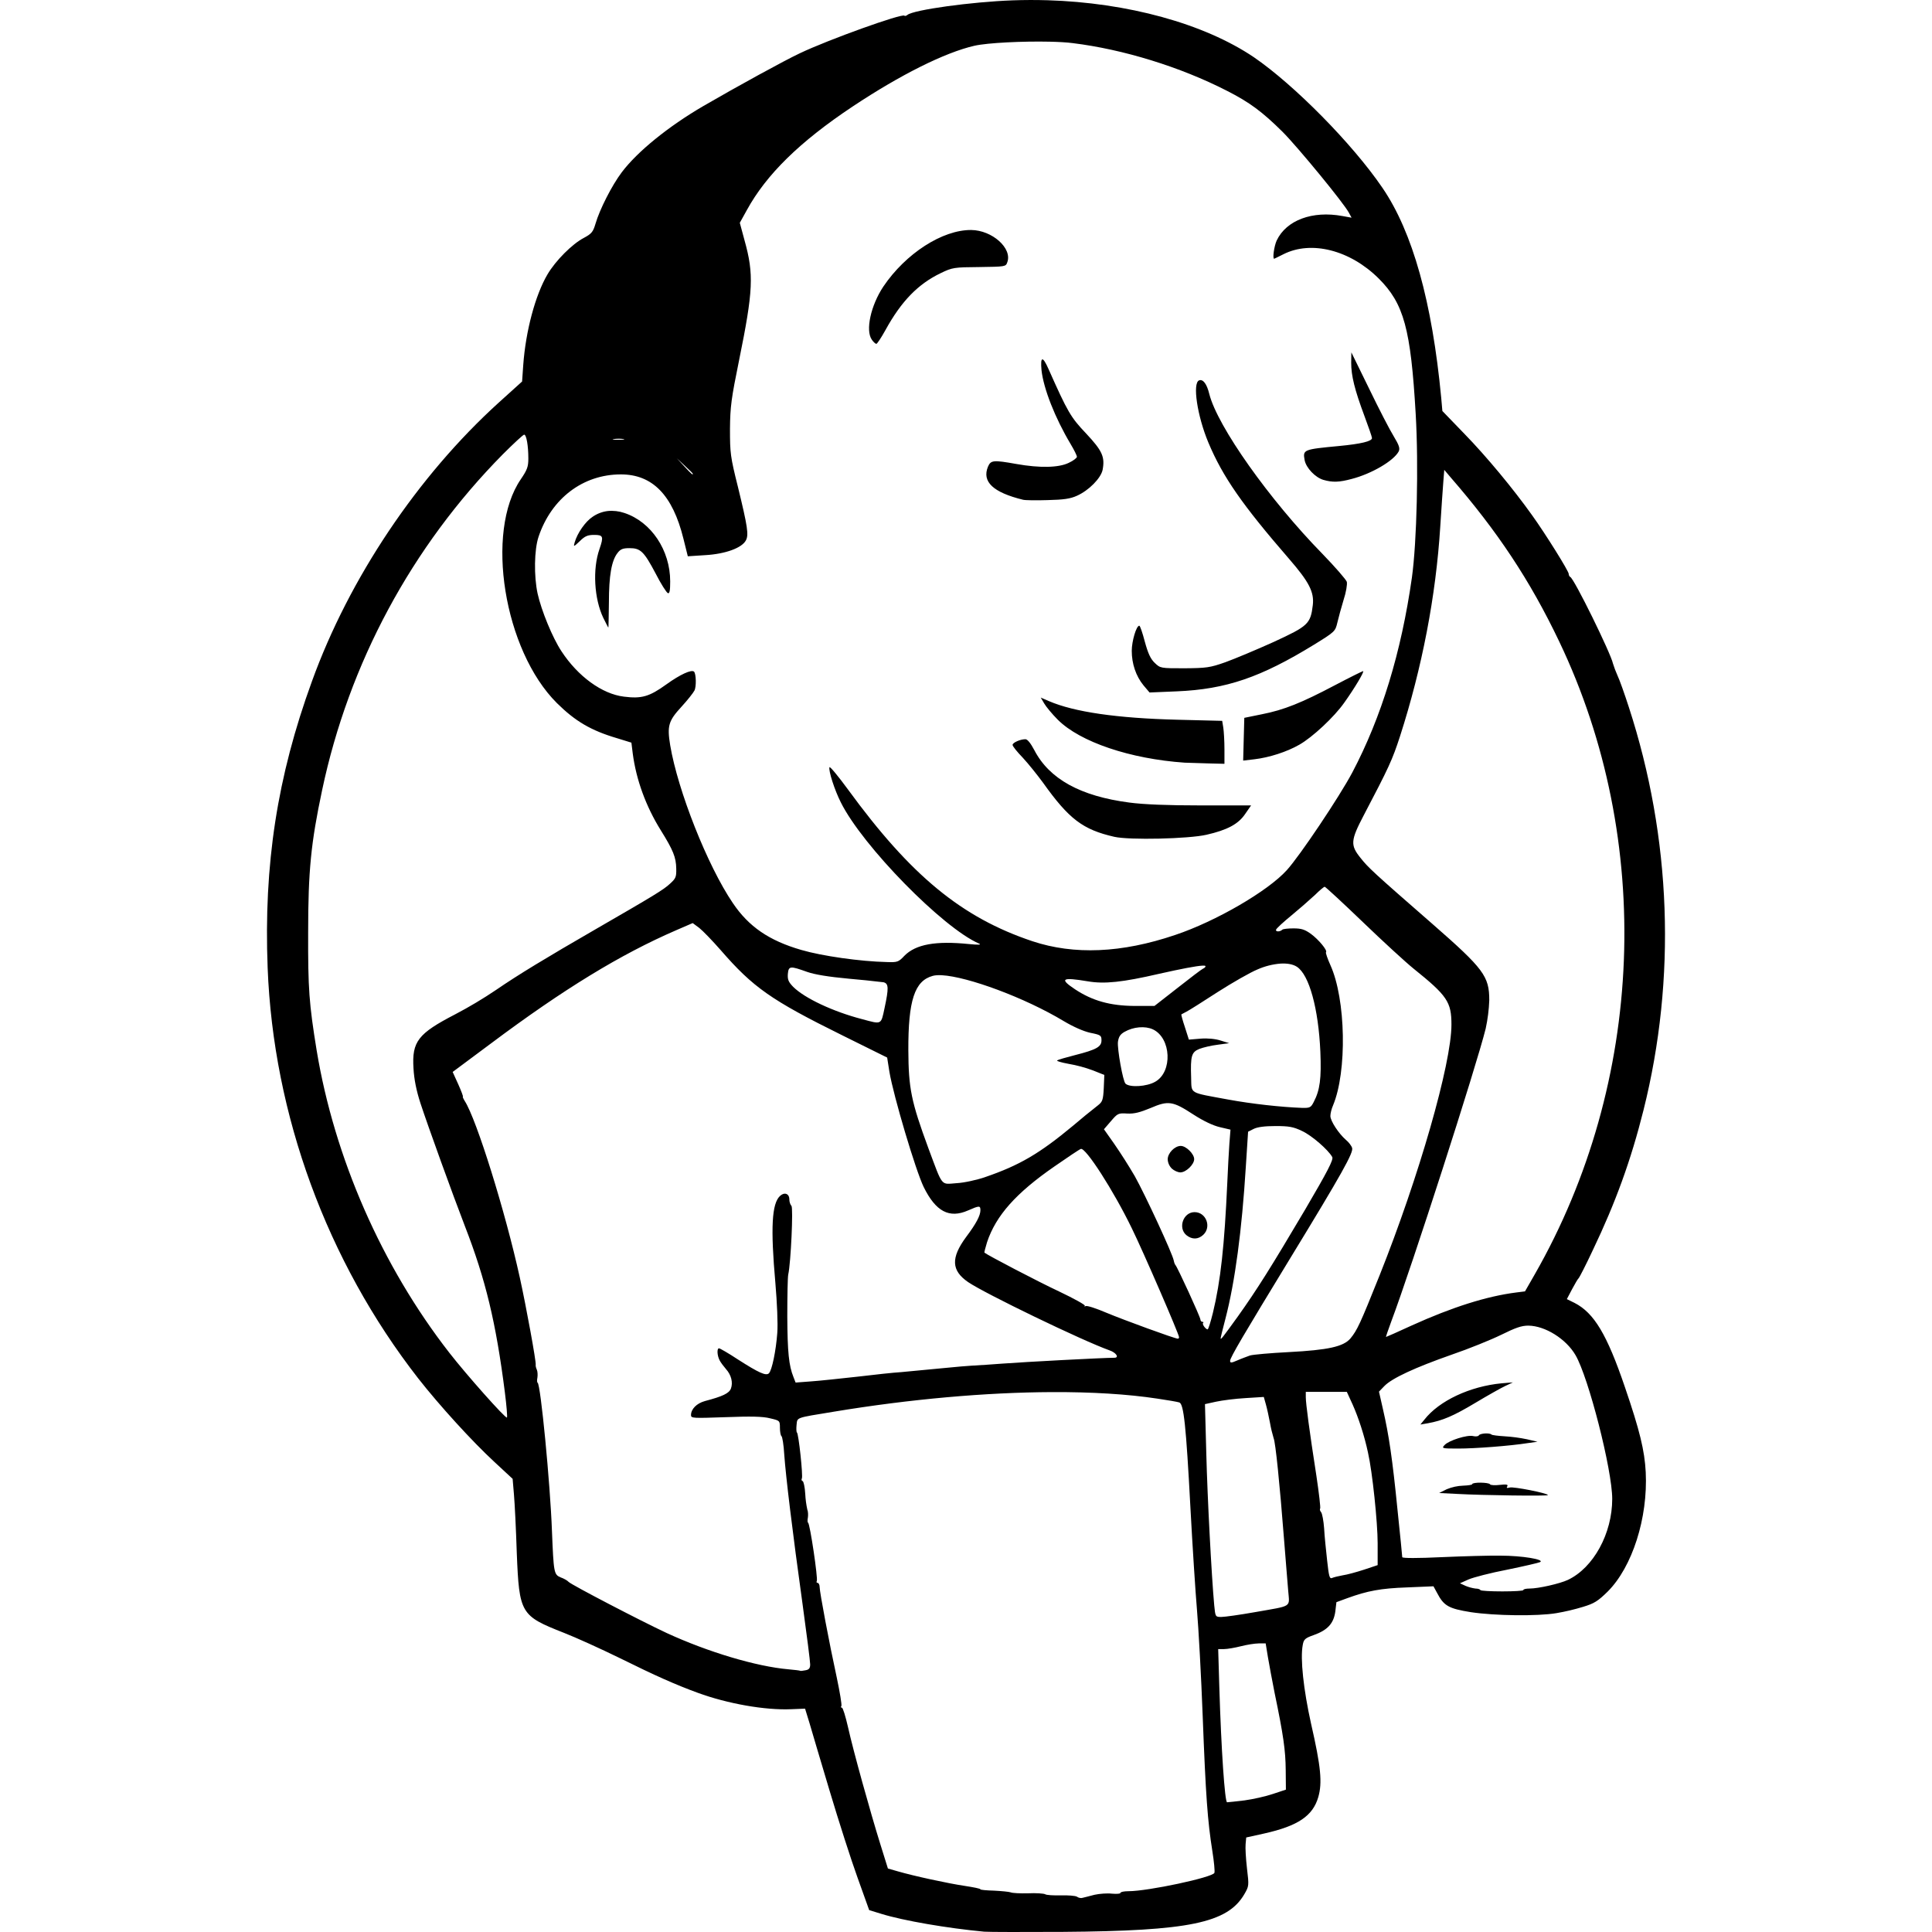
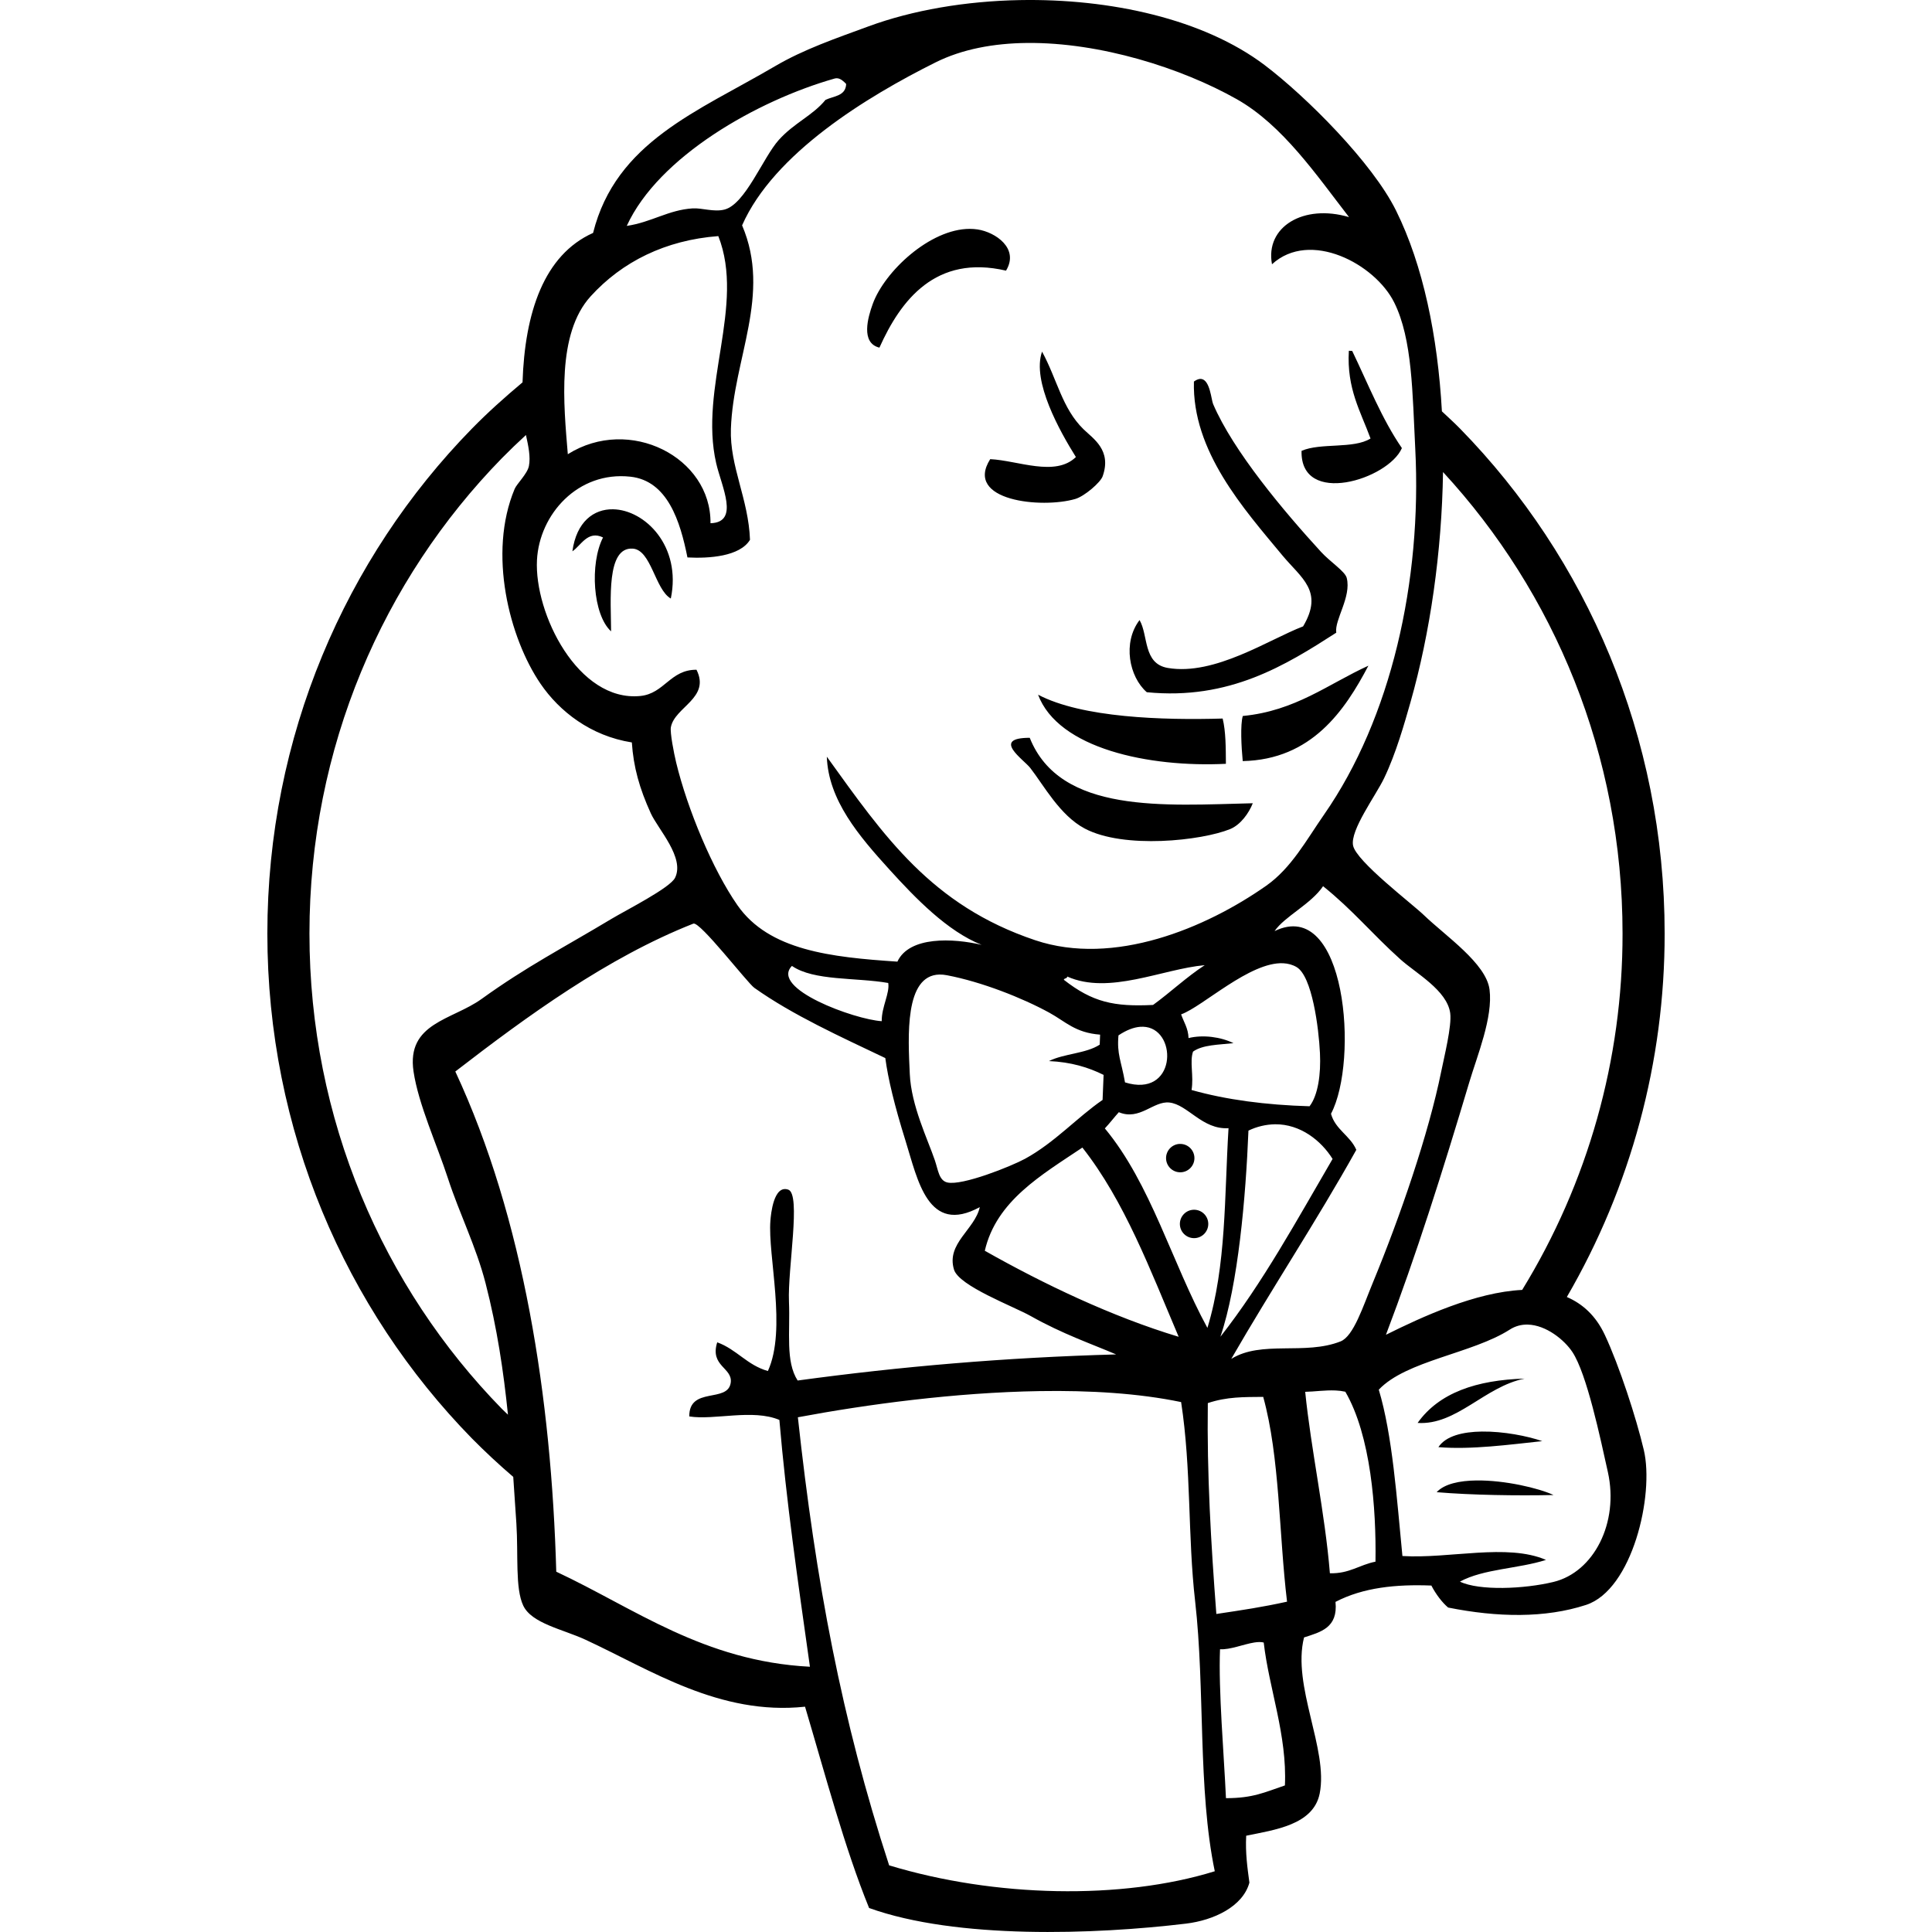
<svg xmlns="http://www.w3.org/2000/svg" viewBox="0 0 128 128">
-   <path d="M69.377.016c-.76-.023-1.525-.02-2.291.007-2.732.1-6.555.627-6.969.965-.075.063-.16.087-.199.05-.15-.163-5.038 1.59-6.93 2.493-1.015.476-4.124 2.18-6.392 3.496-2.32 1.354-4.362 3.008-5.403 4.387-.651.865-1.464 2.458-1.74 3.41-.163.552-.264.664-.777.94-.765.4-1.868 1.503-2.406 2.418-.803 1.366-1.442 3.748-1.604 6.004l-.076 1.09-1.541 1.392c-5.376 4.875-9.914 11.642-12.383 18.473-2.306 6.328-3.196 12.142-2.934 18.972.376 9.75 3.924 19.44 9.977 27.21 1.404 1.792 3.573 4.173 5.039 5.527l1.215 1.127.088 1.039c.05.564.137 2.306.187 3.873.163 4.022.252 4.16 3.121 5.289.802.313 2.457 1.065 3.66 1.654 2.457 1.216 3.735 1.779 5.202 2.318 1.98.727 4.472 1.165 6.19 1.09l.927-.037.289.94c.15.514.75 2.544 1.34 4.511.588 1.967 1.415 4.552 1.842 5.729l.777 2.168.816.25c1.453.45 4.386.952 6.805 1.178.314.025 2.657.026 5.201.013 8.384-.062 10.916-.589 12.031-2.494.313-.54.314-.564.176-1.717-.075-.651-.115-1.366-.09-1.603l.04-.44 1.189-.263c2.244-.502 3.221-1.166 3.584-2.407.276-.952.177-2.017-.475-4.861-.501-2.257-.728-4.312-.552-5.227.063-.363.15-.451.726-.652.915-.326 1.318-.764 1.43-1.553l.074-.627.715-.263c1.34-.488 2.218-.653 3.96-.715l1.755-.074.238.437c.451.865.765 1.04 2.244 1.278 1.58.238 4.398.277 5.664.064a14.269 14.269 0 0 0 1.754-.414c.752-.226.991-.377 1.643-1.016 1.629-1.629 2.67-4.875 2.52-7.908-.076-1.44-.39-2.743-1.38-5.639-1.19-3.496-2.043-4.912-3.334-5.576l-.513-.252.35-.664c.188-.35.377-.677.427-.715.05-.038.488-.889.951-1.879 1.492-3.12 2.52-5.94 3.348-9.25 2.192-8.747 1.853-18.046-.967-26.707-.276-.852-.613-1.815-.764-2.128a6.888 6.888 0 0 1-.289-.766c-.137-.665-2.581-5.651-2.832-5.738-.05-.025-.1-.114-.1-.202 0-.188-1.553-2.67-2.417-3.873-1.267-1.78-3.046-3.921-4.487-5.4l-1.466-1.518-.077-.876c-.601-6.342-1.89-10.98-3.896-13.913-1.98-2.907-5.84-6.816-8.51-8.646-3.312-2.237-8.38-3.62-13.701-3.78zm.174 2.746c.591.013 1.12.043 1.508.093 3.37.414 7.143 1.58 10.226 3.159 1.504.764 2.344 1.39 3.686 2.718 1.002 1.003 4.072 4.737 4.398 5.364l.176.326-.615-.111c-1.981-.364-3.71.275-4.348 1.628-.163.351-.288 1.204-.164 1.204.013 0 .29-.139.615-.301 1.843-.928 4.41-.277 6.303 1.603 1.678 1.667 2.13 3.347 2.457 8.975.2 3.409.075 8.497-.25 10.84-.703 4.95-2.02 9.26-3.95 12.92-.851 1.604-3.47 5.514-4.335 6.466-1.24 1.38-4.7 3.397-7.406 4.3-3.548 1.202-6.693 1.328-9.45.413-4.687-1.567-8.058-4.349-12.218-10.05-.652-.89-1.204-1.554-1.229-1.479-.075.226.338 1.515.752 2.33 1.44 2.895 6.767 8.322 9.148 9.35.201.087-.013.1-.652.037-2.206-.226-3.533.013-4.285.777-.388.414-.464.44-1.166.414-1.755-.038-4.299-.401-5.664-.802-2.13-.615-3.484-1.542-4.537-3.108-1.68-2.47-3.647-7.458-4.149-10.453-.212-1.291-.112-1.616.74-2.543.402-.438.789-.928.864-1.078.138-.25.115-1.116-.024-1.254-.162-.162-.927.188-1.83.84-1.128.814-1.642.965-2.82.814-1.442-.175-3.045-1.34-4.135-3.008-.59-.889-1.33-2.694-1.58-3.822-.25-1.153-.225-2.907.063-3.76.852-2.544 2.946-4.134 5.453-4.134 2.092 0 3.432 1.364 4.146 4.26l.29 1.165 1.165-.076c1.317-.075 2.42-.475 2.682-.976.2-.363.112-.928-.527-3.547-.502-2.005-.526-2.243-.526-3.834.013-1.492.089-2.031.602-4.55.94-4.613.99-5.702.363-7.946l-.314-1.164.465-.84c1.29-2.356 3.495-4.525 7.017-6.87 3.17-2.105 6.104-3.57 8.059-4.02.874-.199 3.221-.31 4.996-.27zm-5.21 12.476c-1.904-.013-4.336 1.554-5.816 3.746-.827 1.242-1.202 2.907-.763 3.522.1.15.238.275.3.275.05 0 .326-.413.602-.914 1.053-1.918 2.17-3.056 3.66-3.771.777-.376.89-.39 2.557-.403 1.716-.025 1.753-.024 1.853-.312.351-.928-1-2.13-2.392-2.143zm25.19 8.108-.011.69c0 .851.225 1.778.876 3.52.276.74.502 1.392.502 1.467 0 .213-.727.387-2.181.526-2.381.225-2.407.24-2.281.941.1.514.701 1.14 1.24 1.303h.002c.601.174 1.04.163 1.879-.063 1.303-.337 2.77-1.19 3.107-1.816.1-.2.039-.402-.324-1.004-.25-.4-.991-1.83-1.631-3.158l-1.178-2.406zm-20.474.465c-.079.014-.097.256-.053.726.137 1.215.889 3.144 1.93 4.887.224.376.414.752.414.84 0 .075-.239.263-.54.4-.663.326-1.918.352-3.472.076-1.541-.275-1.69-.25-1.879.176-.414 1.003.337 1.705 2.318 2.193.138.038.877.049 1.63.024 1.064-.025 1.505-.087 1.943-.287.79-.35 1.59-1.166 1.703-1.717.163-.864-.025-1.266-1.09-2.406-1.028-1.078-1.228-1.43-2.494-4.274-.194-.439-.332-.652-.41-.638zm10.386 1.39c-.45.175-.124 2.357.616 4.123.952 2.268 2.254 4.136 5.35 7.707 1.316 1.517 1.668 2.193 1.568 3.057-.15 1.253-.315 1.392-2.596 2.445-1.14.514-2.569 1.114-3.195 1.34-1.028.364-1.267.39-2.721.402-1.58 0-1.59 0-1.967-.363-.275-.264-.439-.627-.652-1.404-.15-.577-.313-1.053-.364-1.053-.2 0-.5 1.027-.5 1.666 0 .852.275 1.669.776 2.283l.402.475 1.817-.076c3.258-.138 5.551-.925 9.085-3.094 1.38-.852 1.405-.878 1.543-1.467.075-.326.262-1.002.413-1.504.163-.489.25-1.028.212-1.191-.05-.15-.777-.988-1.617-1.854-3.52-3.597-6.954-8.447-7.494-10.59-.162-.664-.412-1.002-.676-.902zm-44.716 3.596c.15 0 .277.728.277 1.58 0 .551-.076.752-.502 1.379-2.381 3.484-1.117 11.328 2.393 14.824 1.216 1.203 2.255 1.819 3.998 2.332l.939.29.09.726c.225 1.716.863 3.483 1.853 5.074.828 1.33 1.015 1.793 1.028 2.545.012.551-.025.65-.414 1.002-.426.4-1.078.792-4.938 3.021-3.258 1.881-5.137 3.02-6.578 4.01a28.56 28.56 0 0 1-2.707 1.617c-2.47 1.279-2.884 1.805-2.771 3.584.038.715.189 1.478.464 2.319.489 1.49 2.132 6.04 2.946 8.146 1.366 3.522 2.055 6.365 2.644 11.002.113.89.175 1.643.137 1.668-.087.087-2.694-2.845-3.822-4.299-4.475-5.752-7.607-12.909-8.785-20.027-.502-3.095-.576-4.072-.563-7.832 0-4.06.186-5.928.926-9.412A44.861 44.861 0 0 1 33.31 30.102c.714-.715 1.352-1.305 1.416-1.305zm5.953.289a2.618 2.618 0 0 1 .627 0c.15.025-.001.049-.352.049-.338 0-.476-.024-.275-.05zm4.16 1.277.54.502c.289.264.526.5.526.526 0 .1-.113 0-.564-.489l-.502-.539zm50.846.766.425.502c3.095 3.56 5.264 6.828 7.194 10.877 6.291 13.17 5.665 29.187-1.63 41.933l-.64 1.116-.588.074c-1.967.25-4.25.979-6.906 2.181-.926.426-1.692.766-1.717.766-.012 0 .14-.466.352-1.03 1.341-3.558 5.652-16.954 6.254-19.398a10.717 10.717 0 0 0 .238-1.88c0-1.593-.363-2.08-3.76-5.051-3.91-3.41-4.262-3.735-4.775-4.387-.677-.84-.653-1.152.213-2.807 1.679-3.195 1.905-3.696 2.406-5.238 1.466-4.549 2.382-9.3 2.67-13.912.076-1.165.162-2.493.2-2.932l.064-.814zM40.26 33.857a2.234 2.234 0 0 0-.996.38c-.477.313-1.015 1.078-1.192 1.704-.087.301-.073.302.34-.087.338-.338.527-.415.953-.415.602 0 .638.102.35.942-.464 1.328-.35 3.283.252 4.549.175.35.326.65.338.65.013 0 .024-.75.037-1.666 0-1.779.175-2.782.576-3.283.188-.25.352-.315.791-.315.726 0 .952.214 1.728 1.68.351.689.728 1.278.815 1.303.113.037.15-.174.15-.776 0-2.068-1.253-3.947-3.033-4.537a2.63 2.63 0 0 0-1.11-.129zm50.049 10.606c-.039 0-.877.414-1.854.928-2.232 1.178-3.386 1.642-4.851 1.93l-1.166.238-.038 1.416-.037 1.416.752-.088c.965-.113 2.144-.489 2.97-.965.866-.49 2.32-1.843 2.983-2.795.664-.927 1.353-2.08 1.24-2.08zm-21.356 1.754.227.388c.124.214.525.702.902 1.079 1.479 1.477 4.799 2.595 8.408 2.845.313.012 1.03.036 1.606.05l1.027.025v-.965c0-.539-.039-1.18-.076-1.43l-.074-.451-2.971-.074c-4.01-.1-6.83-.514-8.498-1.229l-.55-.238zm-1.016 2.758c-.338 0-.851.226-.851.377 0 .088.302.462.678.851.363.39.964 1.141 1.34 1.654 1.717 2.407 2.632 3.108 4.724 3.584.99.226 4.914.138 6.104-.136 1.378-.314 2.105-.704 2.556-1.367l.4-.577h-3.32c-2.23 0-3.797-.063-4.75-.19-3.245-.424-5.3-1.565-6.29-3.47-.238-.451-.453-.726-.59-.726zm19.827 9.775c.05 0 1.19 1.054 2.52 2.332 1.34 1.29 2.856 2.68 3.37 3.094 2.231 1.792 2.508 2.207 2.508 3.71 0 2.583-2.157 10.088-4.764 16.618-1.29 3.22-1.478 3.622-1.93 4.174-.463.54-1.466.764-4.085.902-1.203.062-2.355.162-2.569.225-.2.075-.589.213-.84.326-.4.175-.476.176-.476.025 0-.213.904-1.741 4.012-6.842 3.396-5.564 4.172-6.957 4.072-7.257-.037-.138-.227-.389-.414-.54-.476-.413-1.027-1.252-1.027-1.578 0-.163.075-.475.175-.7.94-2.245.852-7.044-.175-9.3-.189-.426-.327-.816-.29-.853.114-.113-.487-.839-1.001-1.215-.401-.288-.626-.363-1.153-.363-.35 0-.69.036-.74.086-.15.15-.464.15-.414 0 .025-.087.49-.512 1.041-.963a41.04 41.04 0 0 0 1.541-1.342c.3-.3.589-.539.639-.539zm-41.871 2.406.439.326c.238.188.878.853 1.416 1.467 2.144 2.469 3.333 3.309 8.045 5.639l2.984 1.478.15.954c.276 1.617 1.73 6.504 2.268 7.619.802 1.629 1.692 2.106 2.946 1.554.74-.325.814-.327.814-.013 0 .35-.274.879-.951 1.78-1.016 1.38-.978 2.218.137 2.983 1.102.752 7.545 3.872 9.375 4.524.439.15.651.488.312.488-.74 0-5.94.276-7.432.389a97.769 97.769 0 0 1-2.068.138c-.1 0-1.001.076-2.004.176-1.002.1-2.181.212-2.633.25-.45.025-1.742.163-2.882.301-1.141.125-2.519.275-3.082.312l-1.016.077-.137-.352c-.314-.777-.4-1.653-.414-4.021 0-1.367.025-2.621.063-2.784.175-.79.338-4.423.213-4.548-.076-.076-.14-.265-.14-.428 0-.388-.324-.5-.612-.236-.552.5-.639 2.105-.313 5.777.112 1.316.175 2.694.125 3.32-.088 1.178-.352 2.458-.553 2.658-.188.189-.664-.026-2.054-.916-.627-.414-1.19-.738-1.252-.738-.15 0-.126.475.037.79.075.15.275.412.426.587.35.389.474.892.324 1.293-.125.313-.538.512-1.729.826-.538.15-.914.527-.914.928 0 .212.126.212 2.293.137 1.668-.063 2.47-.05 2.946.076.638.15.652.15.652.627 0 .275.05.513.1.55.062.038.15.59.187 1.229.1 1.416.54 5.088 1.217 9.938.275 1.993.5 3.771.5 3.959 0 .25-.075.353-.313.39-.163.037-.325.05-.338.037-.025-.024-.376-.063-.789-.101-2.143-.188-5.353-1.153-8.072-2.407-1.742-.814-6.265-3.17-6.49-3.382-.075-.089-.315-.227-.528-.301-.45-.189-.464-.3-.578-3.084-.112-3.095-.75-9.725-.95-9.813-.038-.012-.05-.174-.013-.338.026-.175.012-.414-.039-.527-.062-.125-.086-.274-.074-.324.038-.2-.626-3.835-1.053-5.777-.964-4.387-2.869-10.49-3.646-11.694-.1-.162-.152-.289-.127-.289.037 0-.1-.361-.3-.812l-.376-.828 2.543-1.893c4.826-3.61 8.587-5.903 12.258-7.494l1.102-.477zm38.927 2.686c.456-.03.845.04 1.102.209.815.526 1.43 2.77 1.555 5.627.075 1.78-.027 2.544-.44 3.334-.187.363-.249.401-.775.388-1.379-.05-3.322-.264-4.889-.552-2.645-.489-2.42-.35-2.457-1.453-.05-1.454.026-1.691.553-1.905.263-.1.8-.225 1.215-.275l.752-.102-.565-.174c-.338-.112-.864-.164-1.328-.126l-.777.064-.264-.828c-.15-.44-.25-.827-.236-.84.025-.012.174-.1.35-.188.175-.088 1.103-.676 2.068-1.302.965-.615 2.142-1.292 2.63-1.492a4.69 4.69 0 0 1 1.506-.385zm-5.156.135c.135-.007.205.005.205.037 0 .062-.076.125-.164.162-.075.025-.837.603-1.678 1.267l-1.54 1.203h-1.342c-1.592-.013-2.77-.34-3.922-1.103-1.053-.702-.878-.816.851-.527 1.09.187 2.294.063 4.725-.5 1.466-.33 2.46-.519 2.865-.54zm-27.232.128c.172-.017.48.085 1.045.286.5.175 1.402.325 2.755.45a70.347 70.347 0 0 1 2.307.237c.338.088.351.377.063 1.719-.238 1.115-.176 1.077-1.479.726-1.93-.5-3.822-1.392-4.574-2.144-.314-.326-.377-.476-.352-.852.025-.269.062-.404.235-.422zm9.966.506c1.716.095 5.485 1.48 8.073 3.037.651.388 1.314.678 1.765.778.69.138.74.174.74.5 0 .426-.325.615-1.753.978-.59.15-1.118.302-1.18.352-.075.037.264.136.74.224a9.117 9.117 0 0 1 1.63.438l.751.3-.037.878c-.038.777-.09.903-.377 1.129a52.175 52.175 0 0 0-1.654 1.353c-2.231 1.855-3.56 2.631-5.828 3.408v.002c-.552.188-1.403.376-1.891.4-1.066.076-.892.301-1.87-2.318-1.14-3.095-1.314-3.96-1.327-6.48-.012-3.309.414-4.61 1.617-4.936.152-.042.356-.056.601-.043zm13.075 3.453c.332-.028.655.016.912.135 1.215.577 1.315 2.82.15 3.47-.564.327-1.69.39-1.967.126-.175-.162-.552-2.304-.502-2.768.05-.339.151-.502.44-.666a2.38 2.38 0 0 1 .967-.297zm2.105 5.036c.392.06.805.295 1.488.74.677.438 1.317.737 1.756.838l.701.164-.074.94c-.038.526-.1 1.692-.138 2.581-.188 4.149-.44 6.504-.954 8.621-.15.602-.301 1.092-.351 1.092-.137-.013-.376-.35-.3-.426.05-.038.025-.076-.05-.076-.062 0-.125-.075-.125-.15-.012-.189-1.54-3.51-1.654-3.61-.037-.038-.088-.163-.113-.3-.076-.44-1.894-4.362-2.582-5.59a34.753 34.753 0 0 0-1.38-2.168l-.663-.94.465-.539c.438-.513.488-.539 1.078-.502.463.025.839-.075 1.54-.363.596-.257.964-.372 1.356-.312zm6.928 1.504c.89 0 1.18.05 1.756.326.651.3 1.74 1.252 2.004 1.728.087.176-.301.928-1.793 3.473-2.268 3.835-3.182 5.289-4.448 7.068-1.04 1.441-1.154 1.59-1.154 1.465 0-.05.14-.625.315-1.289.64-2.456 1.09-5.853 1.353-10.076l.15-2.32.375-.188c.251-.125.74-.187 1.442-.187zm-6.277 1.316c-.402 0-.866.476-.866.889a.924.924 0 0 0 .276.615c.15.137.4.25.564.25.376 0 .914-.526.914-.877s-.538-.877-.888-.877zm-6.62.2c.314-.113 2.157 2.745 3.373 5.251.764 1.554 3.133 7.03 3.133 7.219 0 .063-.038.112-.088.1-.225-.013-3.584-1.241-4.724-1.717-.677-.29-1.292-.49-1.38-.44-.074.038-.1.039-.05-.023.05-.051-.714-.475-1.691-.94-1.416-.663-4.75-2.406-4.963-2.582-.012-.013.063-.326.176-.69.59-1.767 1.918-3.258 4.474-5.025.864-.601 1.653-1.129 1.74-1.154zm7.534 4.187c-.752 0-1.115 1.05-.54 1.527.376.3.777.29 1.116-.023.563-.527.188-1.504-.576-1.504zm22.119 7.52c1.103.011 2.494.876 3.12 1.954.865 1.48 2.432 7.608 2.432 9.526 0 2.293-1.242 4.56-2.933 5.363-.526.25-1.956.576-2.545.576-.226 0-.412.038-.412.102 0 .05-.628.086-1.393.086-.764 0-1.415-.036-1.453-.086-.025-.064-.176-.102-.326-.102a2.733 2.733 0 0 1-.65-.176l-.377-.174.564-.251c.313-.139 1.466-.438 2.568-.65 1.103-.226 2.082-.453 2.182-.503.314-.175-1.215-.426-2.62-.426-.726-.013-2.48.037-3.91.1-1.566.075-2.607.075-2.607 0 0-.063-.137-1.467-.312-3.121-.338-3.409-.577-5-.965-6.68l-.264-1.166.35-.363c.501-.526 2.057-1.24 4.451-2.08 1.14-.39 2.619-.99 3.283-1.315.965-.476 1.354-.615 1.817-.615zm-1.028 3.759-.752.062c-2.092.2-4.135 1.154-5.113 2.407l-.264.324.502-.086c.966-.175 1.68-.476 3.145-1.354.815-.488 1.706-.99 1.982-1.117l.5-.236zm-13.722.627h2.718l.39.851c.375.84.777 2.056 1.015 3.184.289 1.266.638 4.611.638 6.002v1.443l-.902.301c-.501.164-1.14.338-1.416.375-.275.05-.59.126-.703.176-.162.075-.211-.101-.324-1.14-.075-.678-.176-1.642-.201-2.143-.038-.502-.126-.991-.202-1.078-.075-.088-.1-.189-.062-.239.037-.038-.075-1.014-.25-2.18-.464-2.982-.701-4.786-.701-5.2v-.352zm-16.815.017c2.616-.01 4.99.131 6.977.432.69.1 1.34.214 1.453.252.3.087.451 1.516.74 6.943.138 2.582.337 5.664.438 6.83.1 1.178.276 4.335.377 7.018.2 5.276.325 6.943.638 8.924.113.702.175 1.365.137 1.453-.112.3-4.398 1.215-5.69 1.215-.3 0-.537.05-.537.113 0 .062-.25.075-.564.05-.3-.037-.828.001-1.154.075-.325.088-.69.176-.79.201-.1.038-.274 0-.374-.076-.1-.062-.577-.1-1.065-.088-.476.012-.954-.012-1.04-.074-.088-.05-.603-.088-1.13-.062-.526.013-1.052-.013-1.152-.063-.1-.038-.602-.088-1.104-.113-.489-.012-.902-.051-.902-.088 0-.05-.464-.138-1.027-.225-1.103-.163-3.372-.653-4.45-.967l-.652-.187-.5-1.604c-.664-2.13-1.791-6.178-2.142-7.757-.164-.714-.34-1.291-.403-1.291s-.087-.05-.037-.114c.038-.075-.1-.903-.3-1.855-.502-2.306-1.141-5.69-1.141-6.027 0-.15-.064-.276-.139-.276-.062 0-.086-.05-.049-.125.088-.138-.453-3.81-.578-3.86-.037-.012-.05-.176-.012-.34.025-.175.013-.411-.037-.524a6.349 6.349 0 0 1-.138-1.041c-.025-.452-.112-.84-.174-.852-.075-.025-.09-.1-.051-.176.087-.15-.214-2.97-.326-3.045-.038-.025-.05-.25-.026-.488.063-.526-.125-.465 2.47-.89 5.06-.838 10.095-1.28 14.454-1.298zm14.032.32.138.49c.075.263.2.826.276 1.24a8.651 8.651 0 0 0 .238 1.003c.125.277.402 3.008.69 6.705.113 1.342.225 2.87.275 3.397.088 1.14.325.976-2.219 1.427-.99.176-1.993.315-2.205.315-.401 0-.401 0-.477-.777-.175-1.918-.45-7.081-.525-10.063l-.088-3.26.738-.162c.401-.087 1.279-.2 1.955-.238l1.204-.076zm14.66 2.42c-.185.012-.367.055-.41.124-.039.075-.214.088-.377.05-.388-.1-1.615.29-1.891.59-.214.225-.188.237.902.237 1.115 0 3.433-.175 4.623-.364l.627-.087-.69-.163a10.495 10.495 0 0 0-1.49-.199c-.439-.026-.828-.076-.865-.113-.056-.063-.245-.085-.43-.074zm-.287 3.26c-.286-.003-.563.03-.563.098 0 .05-.263.087-.588.1a3.15 3.15 0 0 0-1.103.238l-.5.25 1.252.063c1.554.088 5.953.15 5.953.076 0-.126-2.294-.577-2.532-.502-.187.05-.226.039-.164-.074.077-.126-.037-.152-.488-.102-.313.038-.613.025-.65-.037-.038-.07-.332-.106-.617-.11zM83.39 108.88h.464l.15.915c.088.488.276 1.555.438 2.344.59 2.832.728 3.833.74 5.125l.012 1.304-.865.287c-.476.163-1.327.351-1.879.426-.551.063-1.065.125-1.152.125-.15 0-.39-3.484-.516-7.67l-.074-2.48h.389c.212 0 .714-.087 1.115-.188.389-.1.927-.187 1.178-.187z" />
+   <path d="M67.564.006c-3.588.067-7.1.665-10.027 1.742-2.175.8-4.28 1.517-6.191 2.639-5.111 3-10.537 5.006-12.053 11.045-3.253 1.457-4.524 5.274-4.674 9.9-1.164.976-2.297 1.987-3.36 3.074-8.37 8.562-13.546 20.393-13.546 33.446 0 13.05 5.176 24.88 13.547 33.441a45.23 45.23 0 0 0 2.744 2.555c.071 1.023.14 2.046.207 3.08.134 2.084-.088 4.292.453 5.443.558 1.19 2.625 1.57 4.12 2.262 4.314 1.996 8.892 5.044 14.552 4.44 1.349 4.535 2.625 9.365 4.244 13.337 5.803 2.087 14.963 1.76 20.996 1.035 1.834-.221 3.768-1.127 4.2-2.716-.13-.981-.273-1.948-.212-3.108 1.887-.39 4.455-.714 4.87-2.8.581-2.93-1.848-7.124-1.038-10.337 1.093-.355 2.259-.632 2.084-2.355 1.841-.958 4.022-1.173 6.352-1.082.3.58.727 1.137 1.111 1.457 3.264.655 6.426.71 9.135-.174 3.068-1.001 4.533-7.275 3.83-10.26-.497-2.115-1.624-5.58-2.584-7.629-.599-1.28-1.479-2.063-2.517-2.511a47.818 47.818 0 0 0 6.48-24.078c.001-13.052-5.175-24.884-13.547-33.446-.39-.399-.805-.772-1.21-1.154-.279-4.978-1.24-9.668-3.038-13.3-1.57-3.176-5.959-7.56-8.705-9.638C79.74 1.254 73.546-.106 67.564.006zm.479 2.84c4.847-.048 10.236 1.66 13.887 3.72 3.05 1.721 5.301 5.05 7.447 7.819-3.01-.893-5.57.64-5.104 3.123 2.52-2.309 6.822-.025 8.094 2.527 1.218 2.441 1.21 6.057 1.397 9.686.453 8.798-1.61 17.875-6.032 24.234-1.181 1.698-2.173 3.553-3.836 4.723-4.005 2.813-10.095 5.363-15.308 3.615-6.89-2.312-10.02-6.903-13.809-12.16.103 2.887 2.134 5.257 4.139 7.467 1.746 1.925 3.852 4.1 6.117 4.998-1.89-.444-4.792-.584-5.58 1.113-4.41-.293-8.507-.743-10.594-3.732-1.643-2.357-3.315-6.364-4.064-9.46-.153-.635-.414-1.99-.35-2.337.246-1.343 2.638-1.932 1.698-3.809-1.736-.016-2.128 1.58-3.721 1.738-4.125.408-7.035-5.467-6.848-9.011.159-3.015 2.706-5.9 6.192-5.518 2.463.27 3.299 2.958 3.777 5.35 1.42.076 3.473-.06 4.144-1.168-.096-2.704-1.351-4.872-1.265-7.356.162-4.668 2.704-8.88.742-13.478 2.1-4.765 8.261-8.525 12.818-10.797 1.765-.88 3.856-1.265 6.059-1.287zM55.503 5.19c.2.032.382.186.558.373-.031.812-.83.795-1.37 1.055-.84 1.032-2.067 1.516-3.09 2.649-1.048 1.16-2.223 4.276-3.613 4.62-.697.174-1.492-.12-2.1-.081-1.605.101-2.735.923-4.363 1.16 2.102-4.596 8.66-8.314 13.776-9.764a.462.462 0 0 1 .203-.012zm8.741 9.973c-2.636.003-5.64 2.822-6.422 4.973-.318.874-.82 2.59.442 2.896 1.413-3.149 3.727-6.187 8.388-5.101.895-1.472-.704-2.553-1.886-2.73a3.472 3.472 0 0 0-.522-.038zm-16.654.479c1.802 4.586-1.294 10.037-.14 15.052.352 1.536 1.572 3.92-.378 3.971.051-4.37-5.368-7.142-9.453-4.572-.273-3.315-.748-7.973 1.512-10.46 2.085-2.295 4.96-3.726 8.459-3.991zm41.775 7.597c-.149 2.518.787 4.033 1.436 5.813-1.122.706-3.305.265-4.57.818-.09 3.723 5.758 1.89 6.648-.183-1.329-1.932-2.24-4.25-3.293-6.438l-.22-.01zm-20.326.057c-.692 1.964 1.188 5.299 2.242 6.984-1.373 1.334-3.84.227-5.677.14-1.753 2.77 3.421 3.291 5.642 2.636.608-.18 1.663-1.091 1.807-1.5.616-1.734-.628-2.494-1.268-3.118-1.42-1.384-1.747-3.31-2.746-5.142zm10.549 1.81c-.134-.017-.295.032-.488.172-.125 4.616 3.305 8.437 5.863 11.52 1.25 1.505 2.758 2.363 1.371 4.701-2.236.85-5.856 3.286-8.965 2.754-1.65-.282-1.279-2.154-1.871-3.172-1.137 1.496-.69 3.761.48 4.78 5.48.541 9.21-1.796 12.553-3.944-.133-.842 1.012-2.36.694-3.627-.11-.436-1.101-1.068-1.704-1.727-2.452-2.675-5.814-6.67-7.15-9.796-.12-.28-.202-1.584-.783-1.66zm-44.742 3.715c.157.72.317 1.448.195 2.057-.103.516-.803 1.176-.943 1.512-1.79 4.267-.355 9.878 1.713 12.91 1.25 1.832 3.32 3.457 6.05 3.888.109 1.635.503 3.043 1.258 4.7.478 1.047 2.263 2.93 1.606 4.267-.331.674-3.238 2.139-4.202 2.717-3.254 1.953-5.614 3.149-8.619 5.313-1.944 1.399-4.985 1.578-4.506 4.806.324 2.179 1.564 4.878 2.274 7.063.767 2.357 1.867 4.516 2.498 6.963.766 2.97 1.191 5.846 1.484 8.71-.131-.13-.27-.252-.4-.384-7.877-8.058-12.752-19.185-12.752-31.492 0-12.31 4.875-23.437 12.752-31.497a41.351 41.351 0 0 1 1.592-1.533zm60.758 2.453c7.365 7.977 11.894 18.724 11.894 30.577a45.024 45.024 0 0 1-6.65 23.609c-3.095.15-6.65 1.791-9.026 2.973 2.013-5.296 3.745-10.785 5.52-16.725.53-1.78 1.579-4.302 1.344-6.147-.22-1.733-2.924-3.556-4.348-4.93-.79-.762-4.48-3.562-4.693-4.61-.208-1.014 1.504-3.311 2.054-4.46.79-1.644 1.356-3.656 1.746-5.025 1.309-4.6 2.08-9.976 2.159-15.262zm-54.995 2.467c-1.267-.02-2.416.817-2.687 2.785.562-.369 1.016-1.415 2.03-.918-.89 1.738-.676 5.12.534 6.22-.007-2.062-.329-5.588 1.43-5.481 1.23.075 1.48 2.71 2.527 3.308.723-3.478-1.721-5.882-3.834-5.914zM90.66 44.104c-2.673 1.219-4.83 2.996-8.322 3.332-.17.576-.097 2.031-.004 2.988 4.568-.095 6.77-3.358 8.326-6.32zm-21.885 1.921c1.335 3.573 7.354 4.832 12.444 4.579-.008-1.058-.003-2.131-.215-2.999-3.96.116-9.315-.048-12.229-1.58zm-.552 2.856c-2.574.003-.403 1.436.033 1.996.902 1.16 1.96 3.138 3.607 4.014 2.598 1.38 7.76.802 9.631.04.693-.28 1.249-1.057 1.506-1.714-5.84.14-12.763.722-14.777-4.336zm19.435 9.832c2 1.61 3.21 3.127 5.127 4.85 1.041.932 3.088 2.05 3.295 3.558.116.843-.402 2.905-.592 3.852-.84 4.154-2.73 9.643-4.529 13.996-.654 1.582-1.279 3.56-2.143 3.902-2.363.936-5.233-.09-7.242 1.16 2.7-4.685 5.639-9.11 8.285-13.851-.403-.941-1.39-1.342-1.677-2.389 1.858-3.51 1.004-14.403-3.739-12.103.664-.974 2.404-1.778 3.215-2.975zm-41.722 2.48c.43-.17 3.576 3.923 4.04 4.254 2.55 1.81 5.717 3.24 8.678 4.653.181 1.359.601 3.12 1.338 5.476.813 2.602 1.484 6.274 4.922 4.399-.327 1.485-2.236 2.408-1.709 4.14.33 1.088 3.937 2.431 5.082 3.076 2.112 1.19 4.039 1.848 5.66 2.543-7.37.203-14.29.802-21.101 1.729-.816-1.264-.489-3.212-.575-5.225-.094-2.185.815-7.114-.044-7.42-.971-.345-1.152 1.624-1.186 2.057-.182 2.309 1.097 7.197-.166 9.959-1.382-.39-2.062-1.431-3.357-1.902-.508 1.6 1.052 1.677.892 2.693-.212 1.343-2.758.22-2.744 2.217 1.657.265 4.2-.514 5.97.232.464 5.433 1.208 10.58 2.024 16.352-7.048-.366-11.612-3.868-16.806-6.297-.324-11.49-2.154-23.41-6.688-33.139 4.756-3.67 10.078-7.552 15.77-9.797zm39.082 2.625c.315.016.612.094.882.252 1.033.602 1.471 4.035 1.551 5.705.067 1.386-.125 2.784-.69 3.518-2.901-.085-5.522-.43-7.818-1.078.156-.941-.136-1.865.098-2.543.64-.46 1.713-.452 2.68-.56-.837-.412-2.012-.574-2.977-.337-.022-.653-.315-1.059-.492-1.57 1.428-.51 4.555-3.495 6.766-3.387zm-5.202.127c-1.217.795-2.254 1.786-3.423 2.635-2.593.128-4.008-.179-5.913-1.668.032-.12.222-.066.229-.213 2.776 1.237 6.305-.503 9.107-.754zm-27.347.05c1.447 1.004 4.248.756 6.379 1.13.11.682-.442 1.58-.432 2.531-1.794-.11-7.428-2.159-5.947-3.662zm9.773.571c.155-.003.322.013.5.047 2.305.44 4.984 1.5 6.768 2.475 1.09.596 1.72 1.334 3.375 1.46l-.026.663c-.906.595-2.369.588-3.363 1.088 1.466.064 2.62.418 3.62.916-.023.553-.046 1.105-.067 1.658-1.66 1.137-3.178 2.83-5.133 3.897-.925.504-4.169 1.801-5.152 1.572-.557-.13-.606-.82-.828-1.47-.474-1.395-1.565-3.615-1.66-5.714-.114-2.485-.357-6.544 1.966-6.592zm13.293 3.463c.138-.01.268-.006.39.012 2.127.313 1.974 4.722-1.39 3.67-.253-1.444-.547-1.856-.433-3.115.541-.361 1.02-.534 1.433-.567zm1.936 5.016c1.218.13 2.184 1.81 3.922 1.7-.279 4.53-.134 9.08-1.399 13.232-2.357-4.322-3.743-9.54-6.795-13.217.323-.342.61-.723.926-1.073 1.382.578 2.283-.756 3.346-.642zm7.01 1.441c1.677-.013 3.05 1.084 3.806 2.297-2.364 4.05-4.627 8.208-7.432 11.78 1.176-3.458 1.68-9.245 1.858-13.657a4.225 4.225 0 0 1 1.767-.42zm-6.335 1.301a.943.943 0 0 0-.892.942.94.94 0 1 0 .94-.941c-.017 0-.031-.002-.048 0zm-6.435.242c2.8 3.555 4.503 8.126 6.379 12.537-4.432-1.336-8.96-3.503-12.844-5.7.763-3.305 3.751-5.017 6.465-6.837zm7.375 4.12a.941.941 0 1 0 .049 0h-.05zm22.135 7.609c1.216.03 2.425 1.017 2.955 1.818.955 1.444 1.848 5.696 2.35 7.953.746 3.36-.932 6.63-3.602 7.278-1.944.472-4.926.595-6.2-.02 1.559-.851 3.898-.855 5.702-1.44-2.583-1.112-6.406-.064-9.512-.257-.375-3.836-.657-7.993-1.566-11.02 1.813-1.927 6.193-2.39 8.68-3.982a2.07 2.07 0 0 1 1.193-.33zm-.211 3.578c-3.183.093-5.671.937-7.09 2.937 2.582.166 4.443-2.407 7.09-2.937zm-12.541.785a3.7 3.7 0 0 1 .662.084c1.692 2.91 2.054 7.747 1.998 11.26-1.054.203-1.739.807-3.02.767-.326-4.001-1.254-8.207-1.636-12.02.61-.011 1.319-.12 1.996-.09zm-19.602.043c3.341-.054 6.58.143 9.385.727.684 4.453.43 8.844.93 13.209.662 5.807.167 12.433 1.3 17.875-6.172 1.913-14.59 1.73-21.574-.391-3.146-9.642-4.862-18.797-6.047-29.686 4.588-.858 10.438-1.644 16.006-1.734zm14.824.383c1.104 3.987 1.037 9.06 1.579 13.568-1.669.366-2.888.545-4.684.815-.357-4.683-.628-9.295-.565-13.971 1.272-.426 2.395-.4 3.67-.412zm14.487 2.297c-1.26.016-2.394.291-2.88 1.033 2.189.18 4.722-.17 6.88-.398-.984-.34-2.573-.653-4-.635zm-.362 3.24c-1.127.014-2.123.228-2.634.777 2.304.194 5.32.24 7.744.188-.983-.458-3.23-.988-5.11-.965zM83.098 108.82c.235-.037.45-.045.627.002.347 3.045 1.555 6.132 1.404 9.467-1.34.452-2.11.846-3.906.844-.127-2.834-.506-7.166-.393-9.867.663.044 1.56-.334 2.268-.446z" />
</svg>
